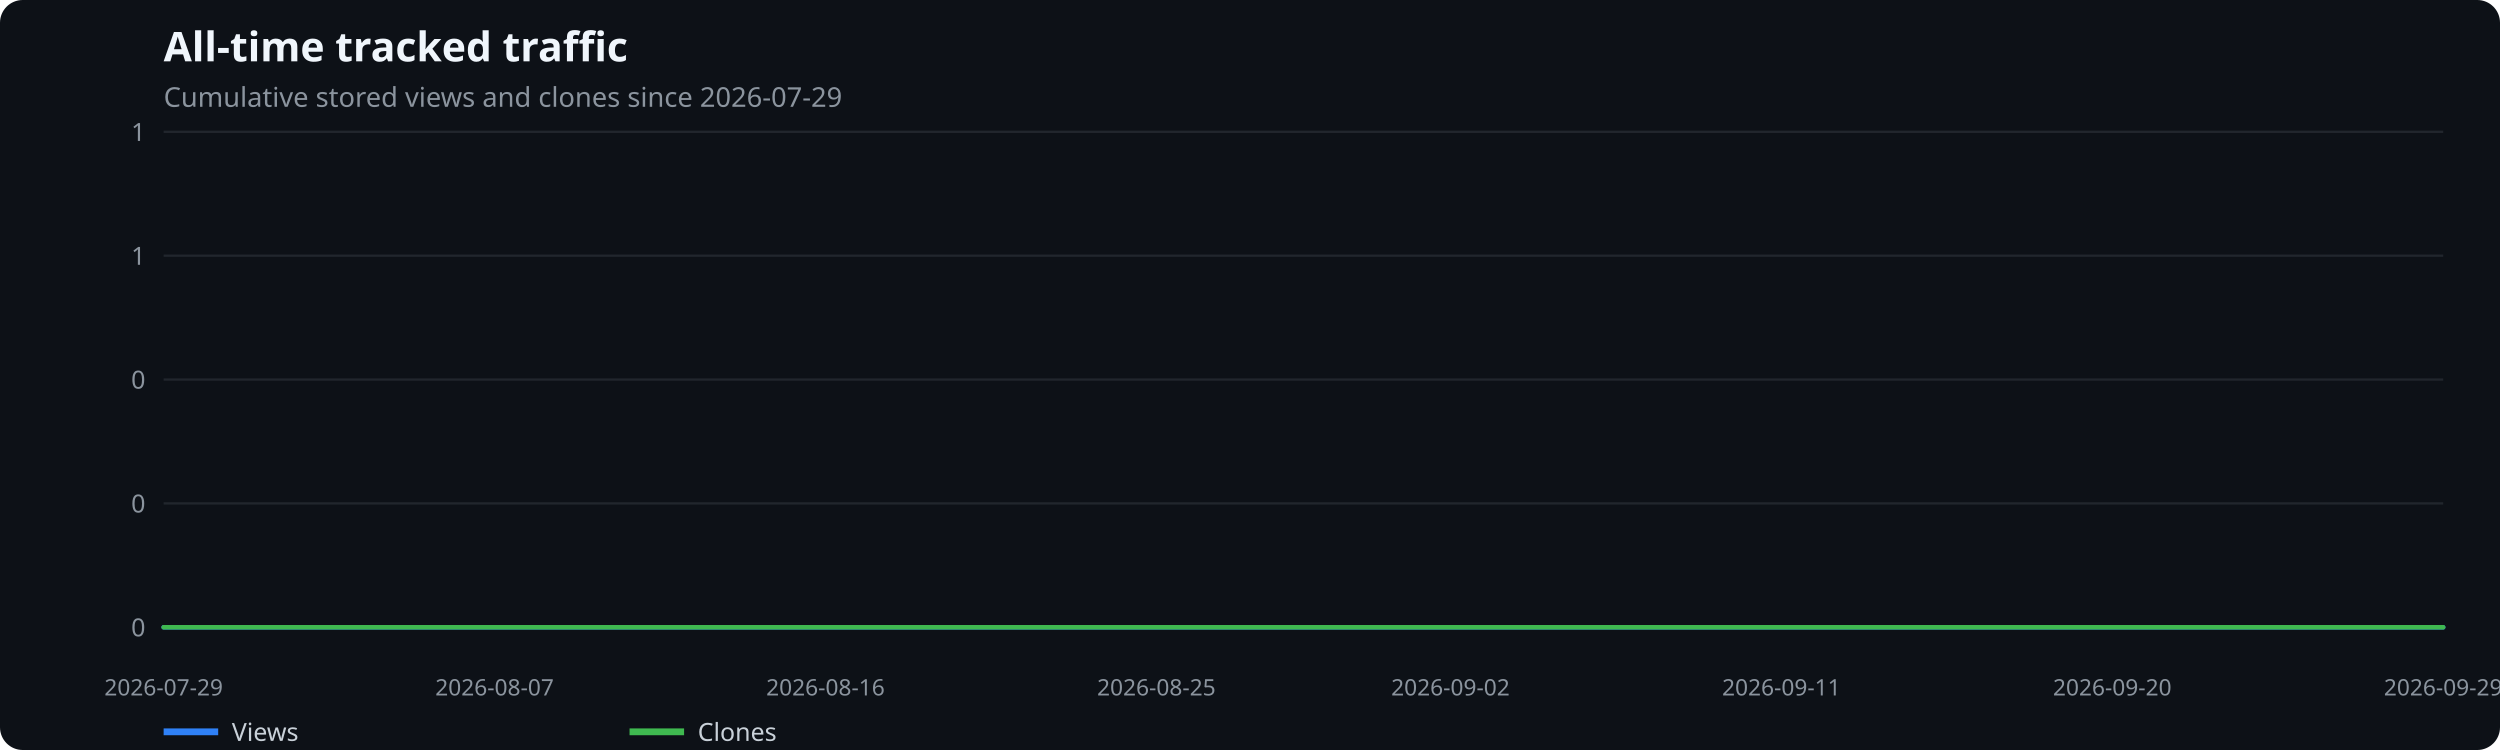
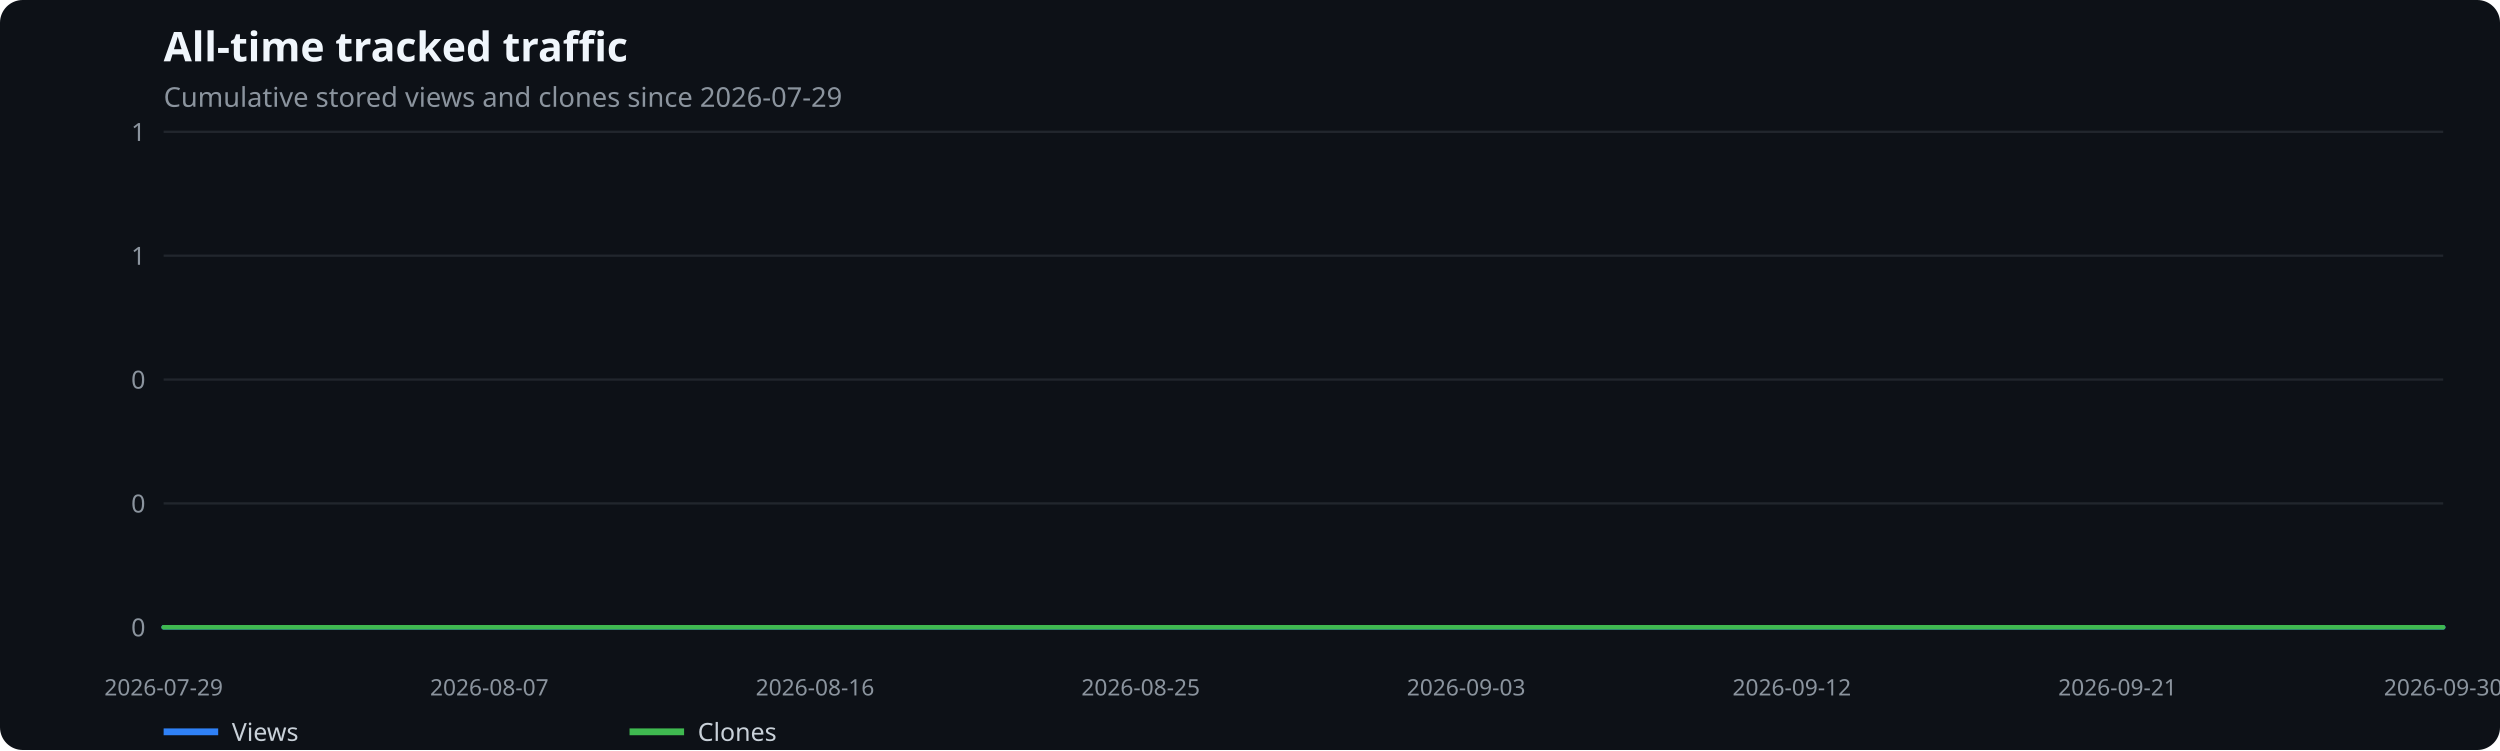
<svg xmlns="http://www.w3.org/2000/svg" width="1100" height="330" viewBox="0 0 1100 330" role="img" aria-label="All-time tracked traffic">
  <rect width="100%" height="100%" fill="#0d1117" rx="10" />
  <text x="72" y="27" fill="#f0f6fc" font-family="system-ui,sans-serif" font-size="18" font-weight="600">All-time tracked traffic</text>
  <text x="72" y="47" fill="#8b949e" font-family="system-ui,sans-serif" font-size="12">Cumulative stored views and clones since 2026-07-29</text>
  <line x1="72" x2="1075" y1="276.0" y2="276.0" stroke="#21262d" />
  <text x="64" y="280.0" text-anchor="end" fill="#8b949e" font-family="system-ui,sans-serif" font-size="11">0</text>
  <line x1="72" x2="1075" y1="221.5" y2="221.5" stroke="#21262d" />
  <text x="64" y="225.5" text-anchor="end" fill="#8b949e" font-family="system-ui,sans-serif" font-size="11">0</text>
  <line x1="72" x2="1075" y1="167.0" y2="167.0" stroke="#21262d" />
  <text x="64" y="171.0" text-anchor="end" fill="#8b949e" font-family="system-ui,sans-serif" font-size="11">0</text>
  <line x1="72" x2="1075" y1="112.5" y2="112.5" stroke="#21262d" />
  <text x="64" y="116.5" text-anchor="end" fill="#8b949e" font-family="system-ui,sans-serif" font-size="11">1</text>
  <line x1="72" x2="1075" y1="58.0" y2="58.0" stroke="#21262d" />
  <text x="64" y="62.0" text-anchor="end" fill="#8b949e" font-family="system-ui,sans-serif" font-size="11">1</text>
  <text x="72.0" y="306" text-anchor="middle" fill="#8b949e" font-family="system-ui,sans-serif" font-size="10">2026-07-29</text>
-   <text x="217.6" y="306" text-anchor="middle" fill="#8b949e" font-family="system-ui,sans-serif" font-size="10">2026-08-07</text>
-   <text x="363.2" y="306" text-anchor="middle" fill="#8b949e" font-family="system-ui,sans-serif" font-size="10">2026-08-16</text>
-   <text x="508.8" y="306" text-anchor="middle" fill="#8b949e" font-family="system-ui,sans-serif" font-size="10">2026-08-25</text>
-   <text x="638.2" y="306" text-anchor="middle" fill="#8b949e" font-family="system-ui,sans-serif" font-size="10">2026-09-02</text>
-   <text x="783.8" y="306" text-anchor="middle" fill="#8b949e" font-family="system-ui,sans-serif" font-size="10">2026-09-11</text>
-   <text x="929.4" y="306" text-anchor="middle" fill="#8b949e" font-family="system-ui,sans-serif" font-size="10">2026-09-20</text>
-   <text x="1075.0" y="306" text-anchor="middle" fill="#8b949e" font-family="system-ui,sans-serif" font-size="10">2026-09-29</text>
-   <polyline points="72.0,276.0 88.2,276.0 104.4,276.0 120.5,276.0 136.7,276.0 152.9,276.0 169.1,276.0 185.2,276.0 201.4,276.0 217.6,276.0 233.8,276.0 250.0,276.0 266.1,276.0 282.3,276.0 298.5,276.0 314.7,276.0 330.8,276.0 347.0,276.0 363.2,276.0 379.4,276.0 395.5,276.0 411.7,276.0 427.9,276.0 444.1,276.0 460.3,276.0 476.4,276.0 492.6,276.0 508.8,276.0 525.0,276.0 541.1,276.0 557.3,276.0 573.5,276.0 589.7,276.0 605.9,276.0 622.0,276.0 638.2,276.0 654.4,276.0 670.6,276.0 686.7,276.0 702.9,276.0 719.1,276.0 735.3,276.0 751.5,276.0 767.6,276.0 783.8,276.0 800.0,276.0 816.2,276.0 832.3,276.0 848.5,276.0 864.7,276.0 880.9,276.0 897.0,276.0 913.2,276.0 929.4,276.0 945.6,276.0 961.8,276.0 977.9,276.0 994.1,276.0 1010.3,276.0 1026.5,276.0 1042.6,276.0 1058.8,276.0 1075.0,276.0" fill="none" stroke="#2f81f7" stroke-width="2" stroke-linecap="round" stroke-linejoin="round" />
+   <text x="215.3" y="306" text-anchor="middle" fill="#8b949e" font-family="system-ui,sans-serif" font-size="10">2026-08-07</text>
+   <text x="358.6" y="306" text-anchor="middle" fill="#8b949e" font-family="system-ui,sans-serif" font-size="10">2026-08-16</text>
+   <text x="501.9" y="306" text-anchor="middle" fill="#8b949e" font-family="system-ui,sans-serif" font-size="10">2026-08-25</text>
+   <text x="645.1" y="306" text-anchor="middle" fill="#8b949e" font-family="system-ui,sans-serif" font-size="10">2026-09-03</text>
+   <text x="788.4" y="306" text-anchor="middle" fill="#8b949e" font-family="system-ui,sans-serif" font-size="10">2026-09-12</text>
+   <text x="931.7" y="306" text-anchor="middle" fill="#8b949e" font-family="system-ui,sans-serif" font-size="10">2026-09-21</text>
+   <text x="1075.0" y="306" text-anchor="middle" fill="#8b949e" font-family="system-ui,sans-serif" font-size="10">2026-09-30</text>
+   <polyline points="72.0,276.0 87.9,276.0 103.8,276.0 119.8,276.0 135.7,276.0 151.6,276.0 167.5,276.0 183.4,276.0 199.4,276.0 215.3,276.0 231.2,276.0 247.1,276.0 263.0,276.0 279.0,276.0 294.9,276.0 310.8,276.0 326.7,276.0 342.7,276.0 358.6,276.0 374.5,276.0 390.4,276.0 406.3,276.0 422.3,276.0 438.2,276.0 454.1,276.0 470.0,276.0 485.9,276.0 501.9,276.0 517.8,276.0 533.7,276.0 549.6,276.0 565.5,276.0 581.5,276.0 597.4,276.0 613.3,276.0 629.2,276.0 645.1,276.0 661.1,276.0 677.0,276.0 692.9,276.0 708.8,276.0 724.7,276.0 740.7,276.0 756.6,276.0 772.5,276.0 788.4,276.0 804.3,276.0 820.3,276.0 836.2,276.0 852.1,276.0 868.0,276.0 884.0,276.0 899.9,276.0 915.8,276.0 931.7,276.0 947.6,276.0 963.6,276.0 979.5,276.0 995.4,276.0 1011.3,276.0 1027.2,276.0 1043.2,276.0 1059.1,276.0 1075.0,276.0" fill="none" stroke="#2f81f7" stroke-width="2" stroke-linecap="round" stroke-linejoin="round" />
  <line x1="72" x2="96" y1="322" y2="322" stroke="#2f81f7" stroke-width="3" />
  <text x="102" y="326" fill="#c9d1d9" font-family="system-ui,sans-serif" font-size="11">Views</text>
-   <polyline points="72.0,276.0 88.2,276.0 104.4,276.0 120.5,276.0 136.7,276.0 152.9,276.0 169.1,276.0 185.2,276.0 201.4,276.0 217.6,276.0 233.8,276.0 250.0,276.0 266.1,276.0 282.3,276.0 298.5,276.0 314.7,276.0 330.8,276.0 347.0,276.0 363.2,276.0 379.4,276.0 395.5,276.0 411.7,276.0 427.9,276.0 444.1,276.0 460.3,276.0 476.4,276.0 492.6,276.0 508.8,276.0 525.0,276.0 541.1,276.0 557.3,276.0 573.5,276.0 589.7,276.0 605.9,276.0 622.0,276.0 638.2,276.0 654.4,276.0 670.6,276.0 686.7,276.0 702.9,276.0 719.1,276.0 735.3,276.0 751.5,276.0 767.6,276.0 783.8,276.0 800.0,276.0 816.2,276.0 832.3,276.0 848.5,276.0 864.7,276.0 880.9,276.0 897.0,276.0 913.2,276.0 929.4,276.0 945.6,276.0 961.8,276.0 977.9,276.0 994.1,276.0 1010.3,276.0 1026.5,276.0 1042.6,276.0 1058.8,276.0 1075.0,276.0" fill="none" stroke="#3fb950" stroke-width="2" stroke-linecap="round" stroke-linejoin="round" />
+   <polyline points="72.0,276.0 87.9,276.0 103.8,276.0 119.8,276.0 135.7,276.0 151.6,276.0 167.5,276.0 183.4,276.0 199.4,276.0 215.3,276.0 231.2,276.0 247.1,276.0 263.0,276.0 279.0,276.0 294.9,276.0 310.8,276.0 326.7,276.0 342.7,276.0 358.6,276.0 374.5,276.0 390.4,276.0 406.3,276.0 422.3,276.0 438.2,276.0 454.1,276.0 470.0,276.0 485.9,276.0 501.9,276.0 517.8,276.0 533.7,276.0 549.6,276.0 565.5,276.0 581.5,276.0 597.4,276.0 613.3,276.0 629.2,276.0 645.1,276.0 661.1,276.0 677.0,276.0 692.9,276.0 708.8,276.0 724.7,276.0 740.7,276.0 756.6,276.0 772.5,276.0 788.4,276.0 804.3,276.0 820.3,276.0 836.2,276.0 852.1,276.0 868.0,276.0 884.0,276.0 899.9,276.0 915.8,276.0 931.7,276.0 947.6,276.0 963.6,276.0 979.5,276.0 995.4,276.0 1011.3,276.0 1027.2,276.0 1043.2,276.0 1059.1,276.0 1075.0,276.0" fill="none" stroke="#3fb950" stroke-width="2" stroke-linecap="round" stroke-linejoin="round" />
  <line x1="277" x2="301" y1="322" y2="322" stroke="#3fb950" stroke-width="3" />
  <text x="307" y="326" fill="#c9d1d9" font-family="system-ui,sans-serif" font-size="11">Clones</text>
</svg>
